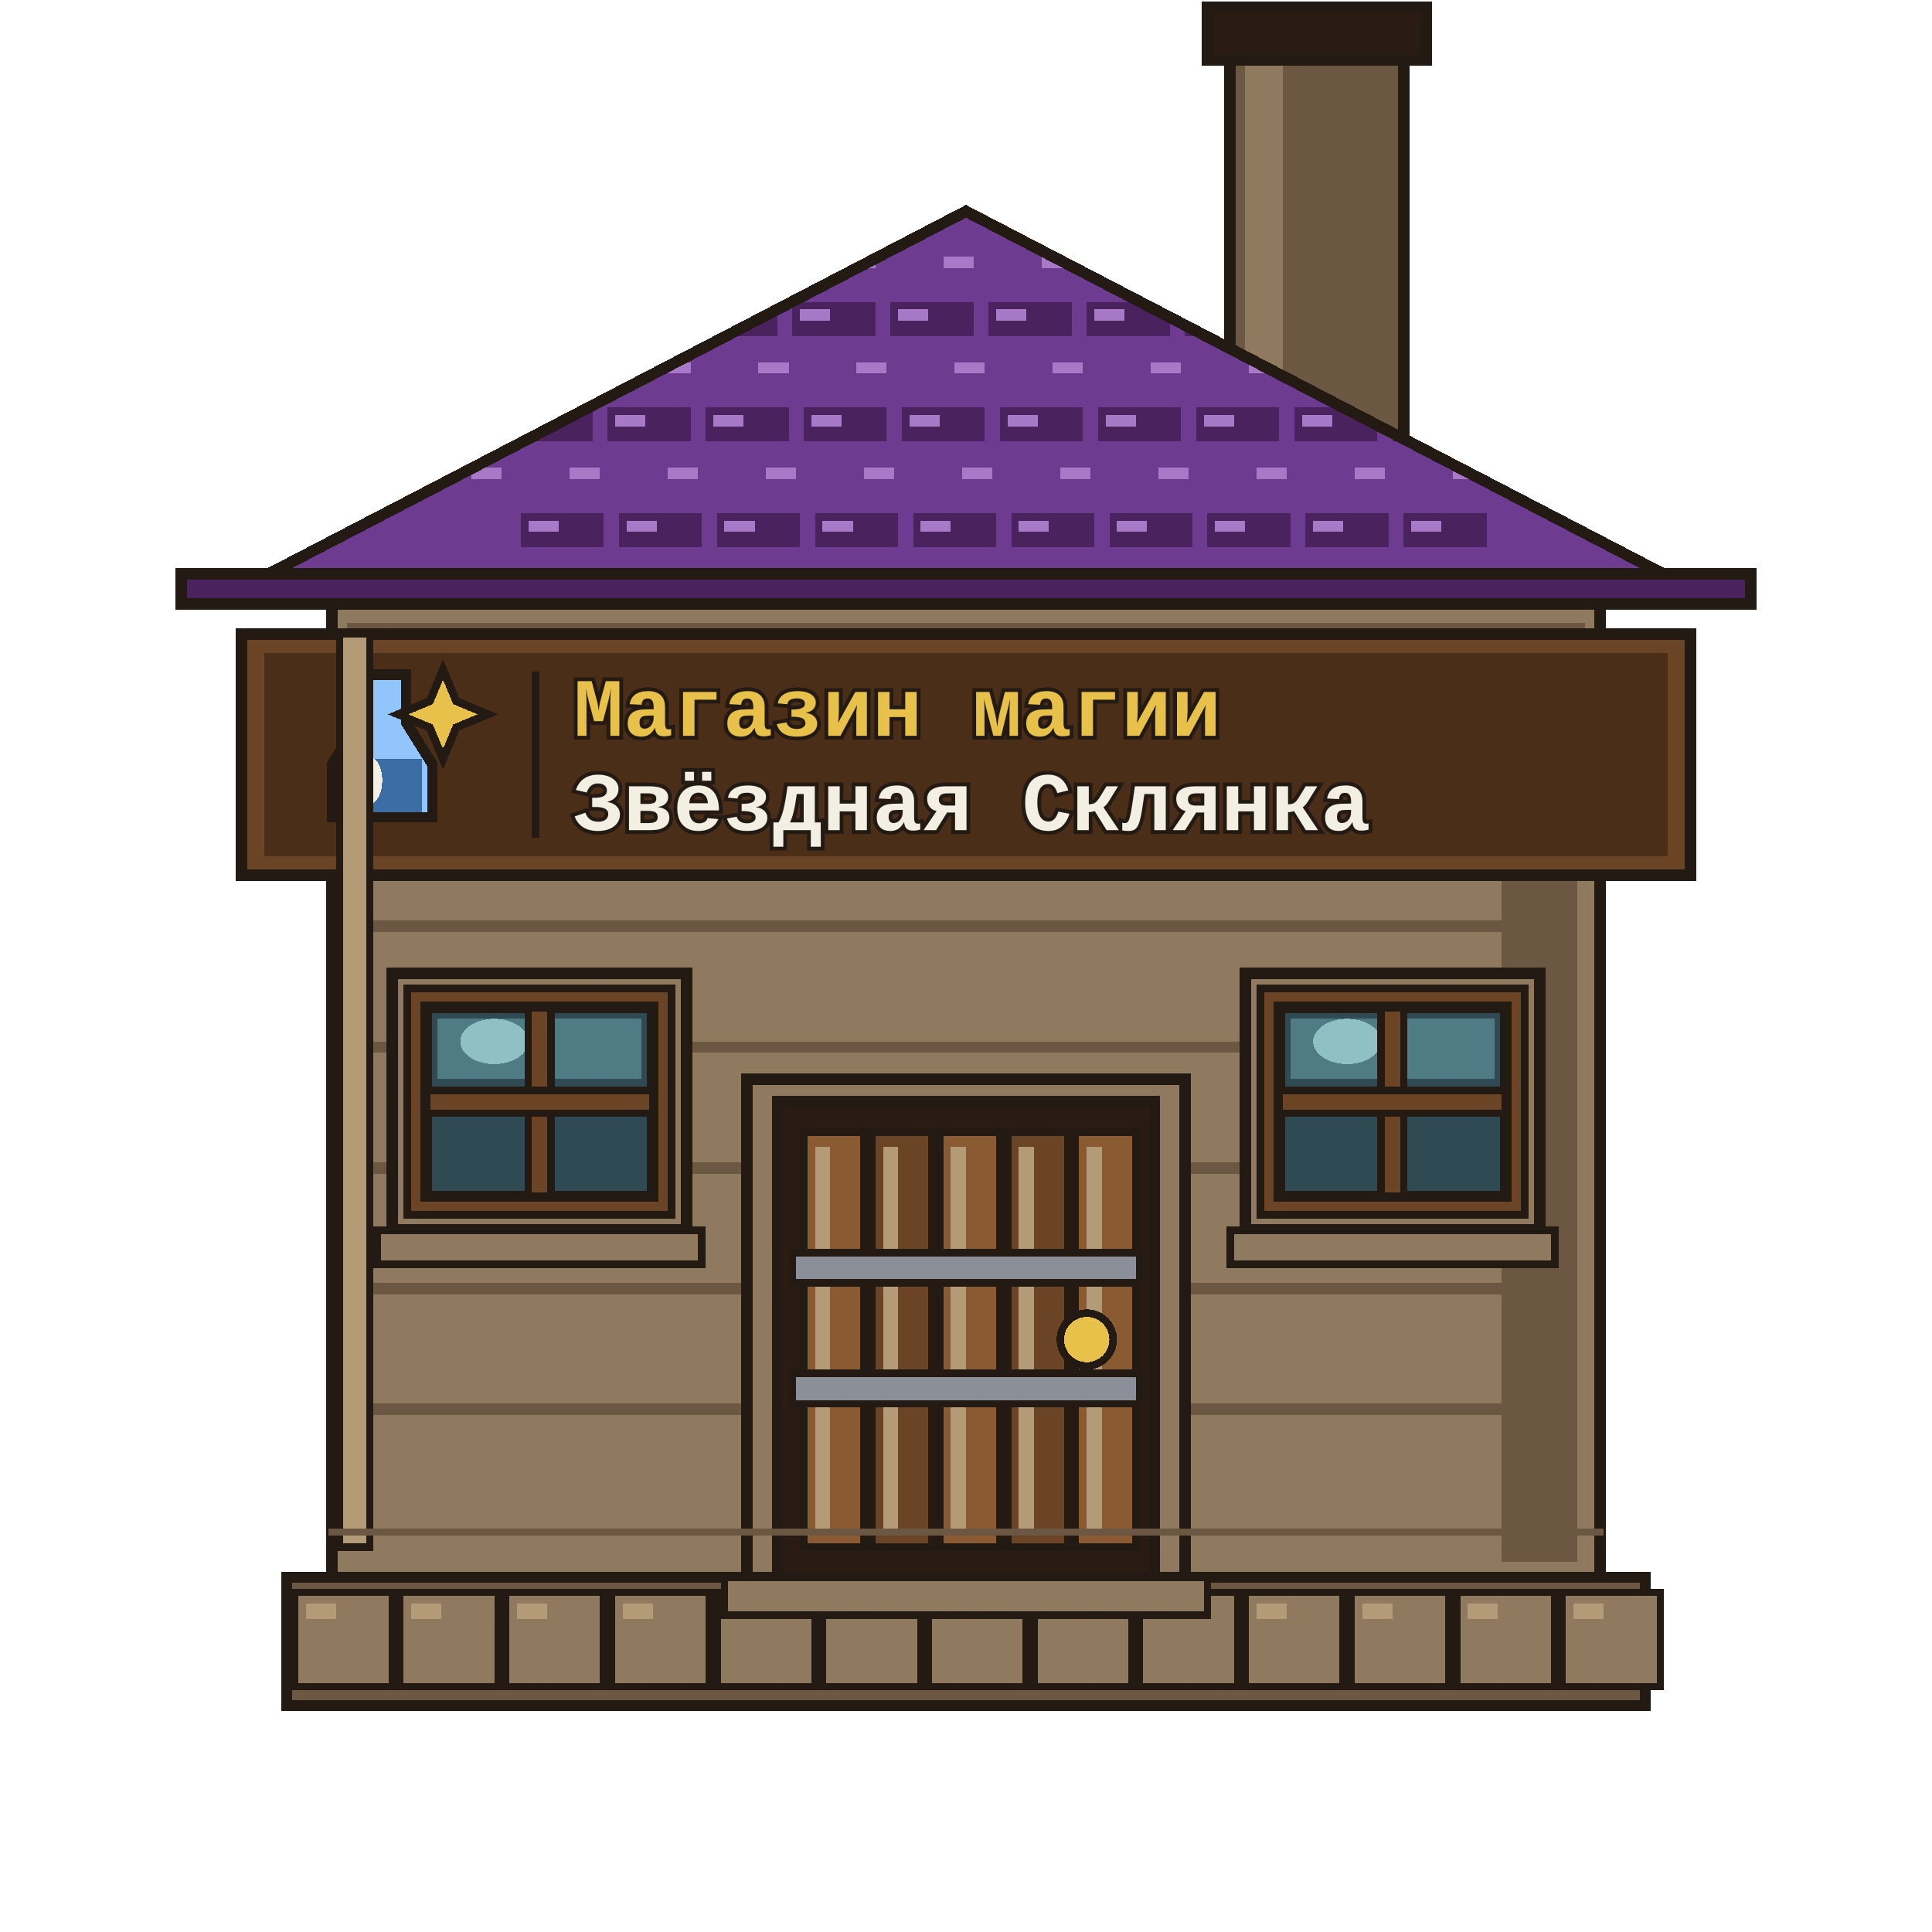
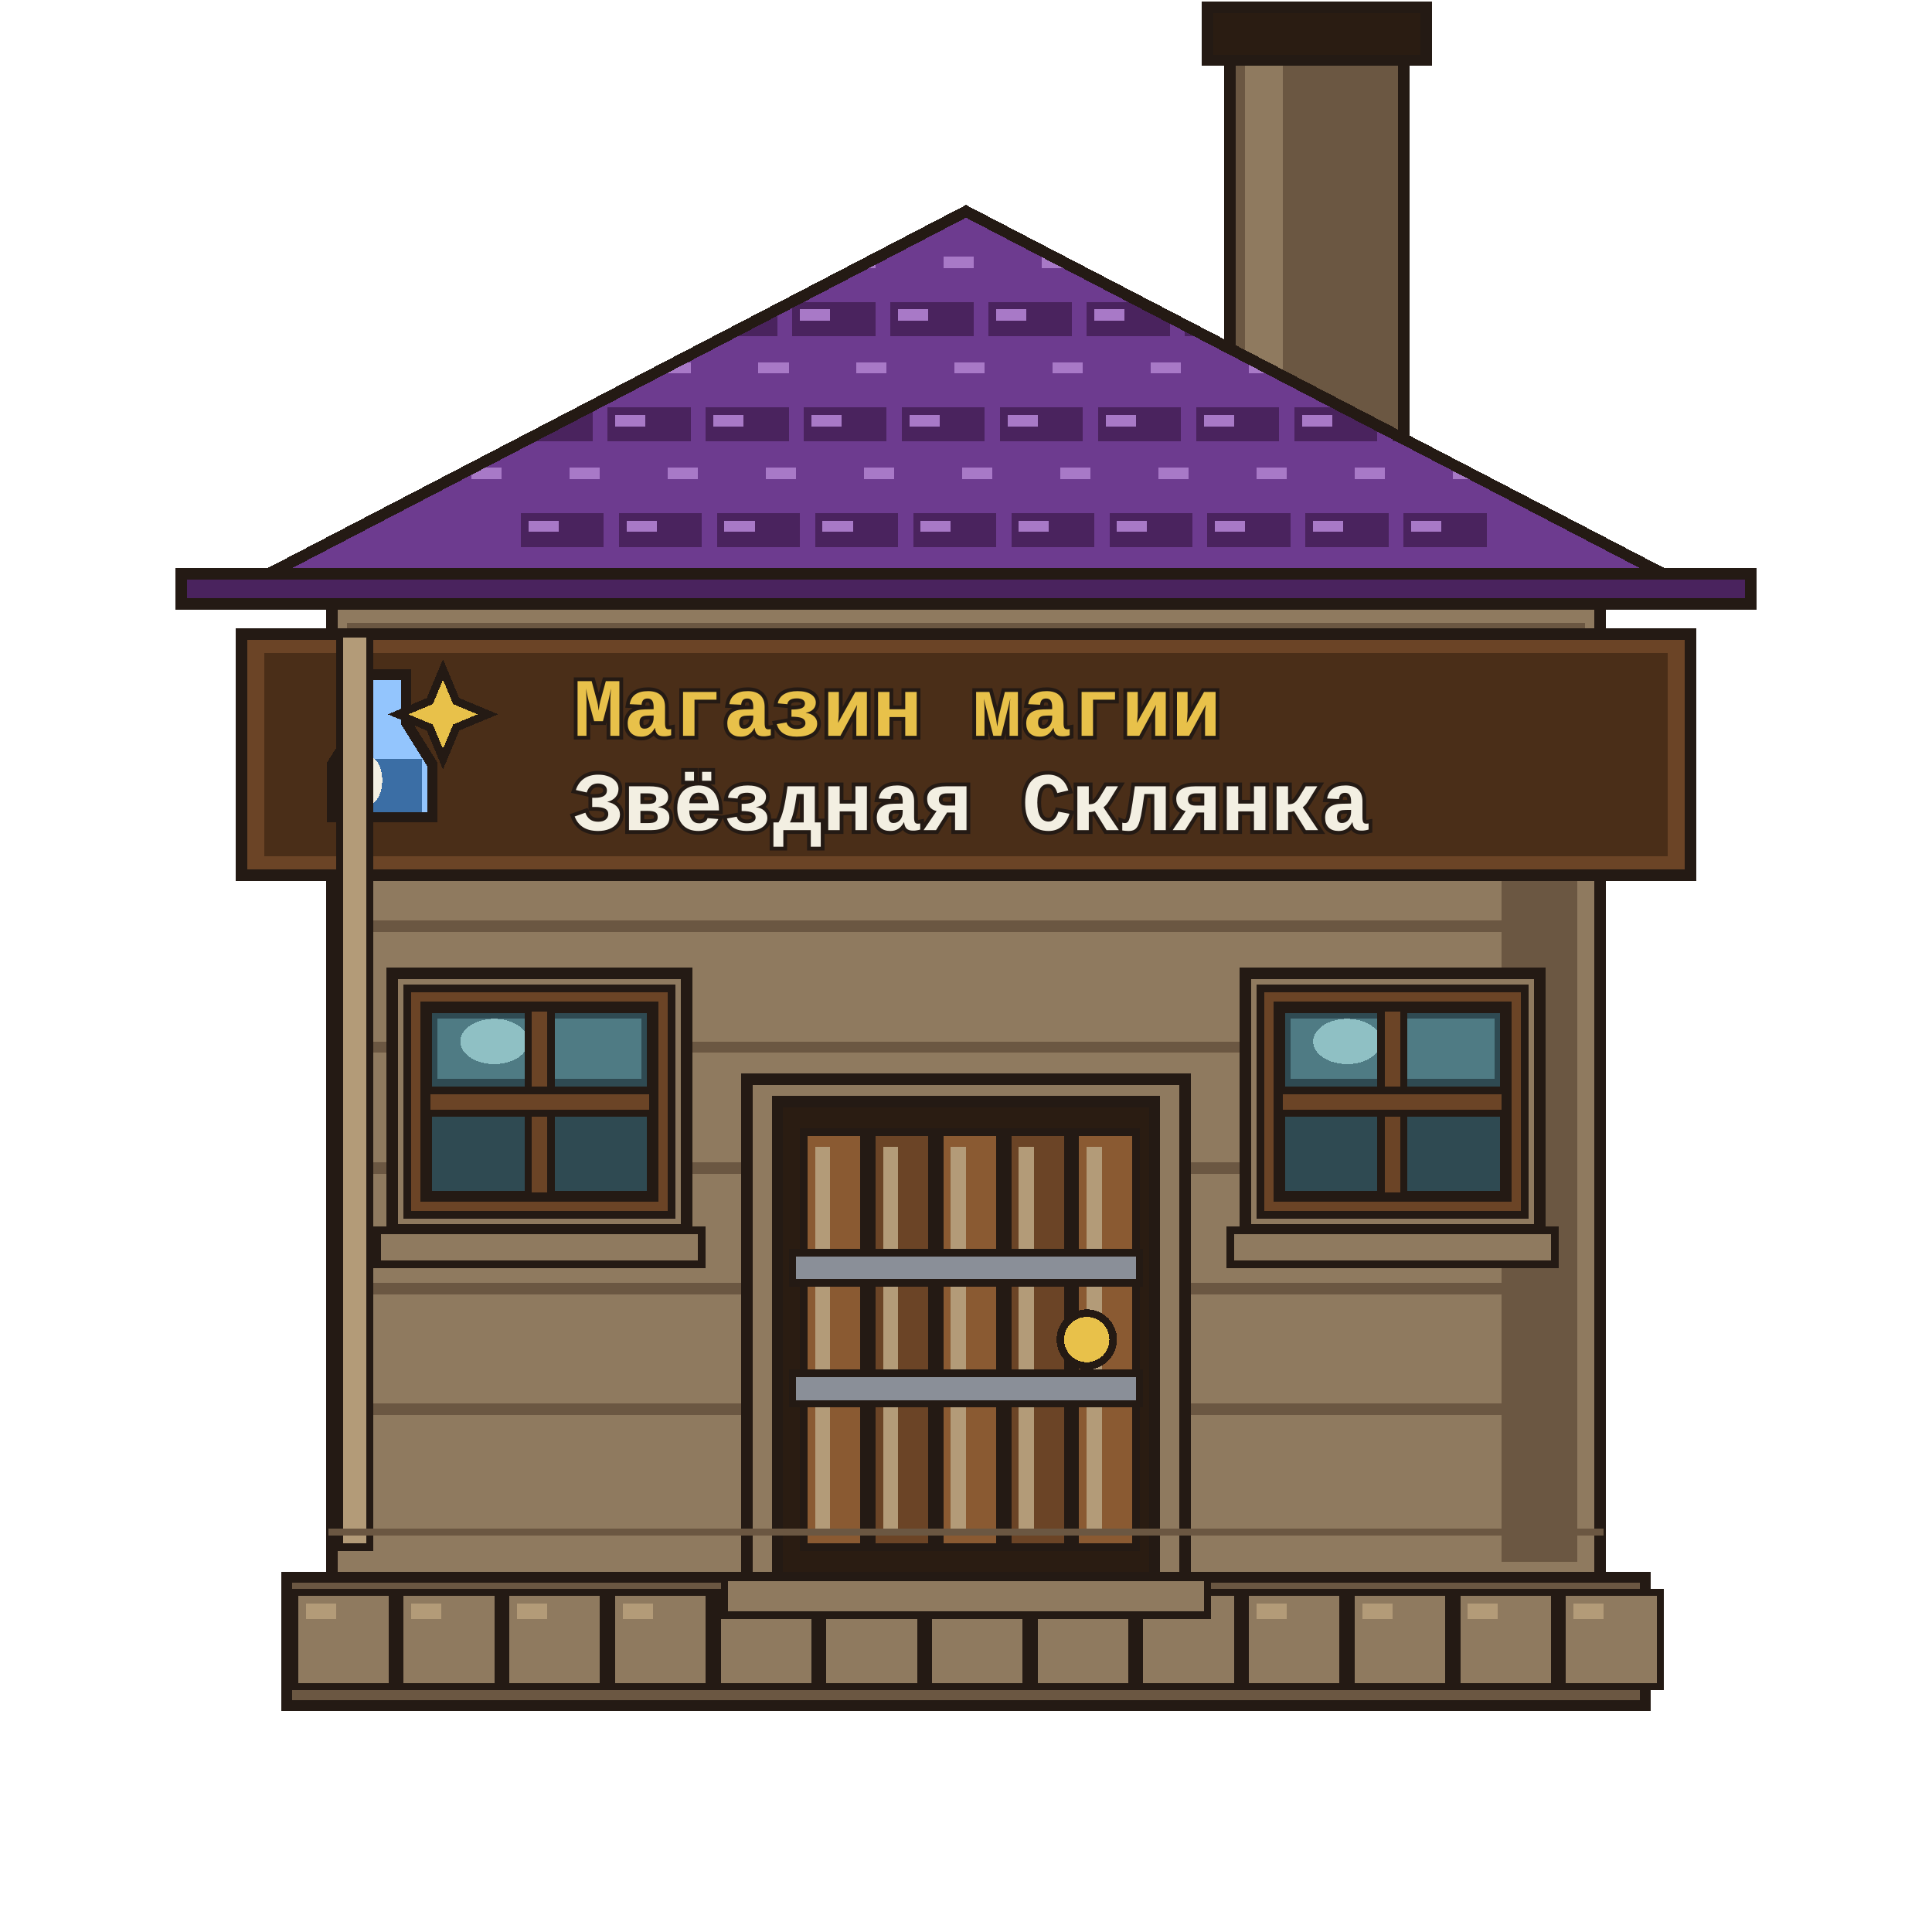
<svg xmlns="http://www.w3.org/2000/svg" viewBox="0 0 512 512" shape-rendering="crispEdges">
  <g id="chimney">
    <path d="M326 8 H372 V120 H326Z" fill="#6b5742" stroke="#241a14" stroke-width="3" stroke-linejoin="miter" stroke-linecap="square" />
    <path d="M330 12 H340 V116 H330Z" fill="#8f7a5f" stroke="none" />
    <path d="M320 2 H378 V16 H320Z" fill="#2a1c12" stroke="#241a14" stroke-width="3" stroke-linejoin="miter" stroke-linecap="square" />
  </g>
  <g id="base">
    <path d="M76 418 H436 V452 H76Z" fill="#6b5742" stroke="#241a14" stroke-width="3" stroke-linejoin="miter" stroke-linecap="square" />
    <path d="M78 422 H104 V447 H78Z" fill="#8f7a5f" stroke="#241a14" stroke-width="2" stroke-linejoin="miter" stroke-linecap="square" />
    <path d="M81 425 H89 V429 H81Z" fill="#b39b78" stroke="none" />
    <path d="M106 422 H132 V447 H106Z" fill="#8f7a5f" stroke="#241a14" stroke-width="2" stroke-linejoin="miter" stroke-linecap="square" />
    <path d="M109 425 H117 V429 H109Z" fill="#b39b78" stroke="none" />
    <path d="M134 422 H160 V447 H134Z" fill="#8f7a5f" stroke="#241a14" stroke-width="2" stroke-linejoin="miter" stroke-linecap="square" />
    <path d="M137 425 H145 V429 H137Z" fill="#b39b78" stroke="none" />
    <path d="M162 422 H188 V447 H162Z" fill="#8f7a5f" stroke="#241a14" stroke-width="2" stroke-linejoin="miter" stroke-linecap="square" />
    <path d="M165 425 H173 V429 H165Z" fill="#b39b78" stroke="none" />
    <path d="M190 422 H216 V447 H190Z" fill="#8f7a5f" stroke="#241a14" stroke-width="2" stroke-linejoin="miter" stroke-linecap="square" />
    <path d="M193 425 H201 V429 H193Z" fill="#b39b78" stroke="none" />
    <path d="M218 422 H244 V447 H218Z" fill="#8f7a5f" stroke="#241a14" stroke-width="2" stroke-linejoin="miter" stroke-linecap="square" />
    <path d="M221 425 H229 V429 H221Z" fill="#b39b78" stroke="none" />
    <path d="M246 422 H272 V447 H246Z" fill="#8f7a5f" stroke="#241a14" stroke-width="2" stroke-linejoin="miter" stroke-linecap="square" />
    <path d="M249 425 H257 V429 H249Z" fill="#b39b78" stroke="none" />
    <path d="M274 422 H300 V447 H274Z" fill="#8f7a5f" stroke="#241a14" stroke-width="2" stroke-linejoin="miter" stroke-linecap="square" />
    <path d="M277 425 H285 V429 H277Z" fill="#b39b78" stroke="none" />
    <path d="M302 422 H328 V447 H302Z" fill="#8f7a5f" stroke="#241a14" stroke-width="2" stroke-linejoin="miter" stroke-linecap="square" />
    <path d="M305 425 H313 V429 H305Z" fill="#b39b78" stroke="none" />
    <path d="M330 422 H356 V447 H330Z" fill="#8f7a5f" stroke="#241a14" stroke-width="2" stroke-linejoin="miter" stroke-linecap="square" />
    <path d="M333 425 H341 V429 H333Z" fill="#b39b78" stroke="none" />
    <path d="M358 422 H384 V447 H358Z" fill="#8f7a5f" stroke="#241a14" stroke-width="2" stroke-linejoin="miter" stroke-linecap="square" />
    <path d="M361 425 H369 V429 H361Z" fill="#b39b78" stroke="none" />
    <path d="M386 422 H412 V447 H386Z" fill="#8f7a5f" stroke="#241a14" stroke-width="2" stroke-linejoin="miter" stroke-linecap="square" />
    <path d="M389 425 H397 V429 H389Z" fill="#b39b78" stroke="none" />
    <path d="M414 422 H440 V447 H414Z" fill="#8f7a5f" stroke="#241a14" stroke-width="2" stroke-linejoin="miter" stroke-linecap="square" />
    <path d="M417 425 H425 V429 H417Z" fill="#b39b78" stroke="none" />
  </g>
  <g id="wall">
    <path d="M88 160 H424 V418 H88Z" fill="#8f7a5f" stroke="#241a14" stroke-width="3" stroke-linejoin="miter" stroke-linecap="square" />
    <path d="M92 165 H420 V175 H92Z" fill="#6b5742" stroke="none" />
    <path d="M96 178 H416 V186 H96Z" fill="#8f7a5f" stroke="none" />
    <path d="M398 168 H418 V414 H398Z" fill="#6b5742" stroke="none" />
    <path d="M94 180 H418 V183 H94Z" fill="#6b5742" stroke="none" />
    <path d="M94 212 H418 V215 H94Z" fill="#6b5742" stroke="none" />
    <path d="M94 244 H418 V247 H94Z" fill="#6b5742" stroke="none" />
    <path d="M94 276 H418 V279 H94Z" fill="#6b5742" stroke="none" />
    <path d="M94 308 H418 V311 H94Z" fill="#6b5742" stroke="none" />
    <path d="M94 340 H418 V343 H94Z" fill="#6b5742" stroke="none" />
    <path d="M94 372 H418 V375 H94Z" fill="#6b5742" stroke="none" />
  </g>
  <g id="roof">
    <defs>
      <clipPath id="roofClip">
        <path d="M56 160 L256 56 L456 160Z" />
      </clipPath>
    </defs>
    <path d="M56 160 L256 56 L456 160Z" fill="#6d3b8f" stroke="#241a14" stroke-width="3" stroke-linejoin="miter" />
    <g clip-path="url(#roofClip)">
      <path d="M66 66 H88 V75 H66Z" fill="#6d3b8f" stroke="none" />
      <path d="M68 68 H76 V71 H68Z" fill="#a879c7" stroke="none" />
      <path d="M92 66 H114 V75 H92Z" fill="#6d3b8f" stroke="none" />
      <path d="M94 68 H102 V71 H94Z" fill="#a879c7" stroke="none" />
      <path d="M118 66 H140 V75 H118Z" fill="#6d3b8f" stroke="none" />
      <path d="M120 68 H128 V71 H120Z" fill="#a879c7" stroke="none" />
      <path d="M144 66 H166 V75 H144Z" fill="#6d3b8f" stroke="none" />
      <path d="M146 68 H154 V71 H146Z" fill="#a879c7" stroke="none" />
      <path d="M170 66 H192 V75 H170Z" fill="#6d3b8f" stroke="none" />
      <path d="M172 68 H180 V71 H172Z" fill="#a879c7" stroke="none" />
      <path d="M196 66 H218 V75 H196Z" fill="#6d3b8f" stroke="none" />
      <path d="M198 68 H206 V71 H198Z" fill="#a879c7" stroke="none" />
      <path d="M222 66 H244 V75 H222Z" fill="#6d3b8f" stroke="none" />
      <path d="M224 68 H232 V71 H224Z" fill="#a879c7" stroke="none" />
      <path d="M248 66 H270 V75 H248Z" fill="#6d3b8f" stroke="none" />
      <path d="M250 68 H258 V71 H250Z" fill="#a879c7" stroke="none" />
      <path d="M274 66 H296 V75 H274Z" fill="#6d3b8f" stroke="none" />
      <path d="M276 68 H284 V71 H276Z" fill="#a879c7" stroke="none" />
      <path d="M300 66 H322 V75 H300Z" fill="#6d3b8f" stroke="none" />
      <path d="M302 68 H310 V71 H302Z" fill="#a879c7" stroke="none" />
      <path d="M326 66 H348 V75 H326Z" fill="#6d3b8f" stroke="none" />
      <path d="M328 68 H336 V71 H328Z" fill="#a879c7" stroke="none" />
      <path d="M352 66 H374 V75 H352Z" fill="#6d3b8f" stroke="none" />
      <path d="M354 68 H362 V71 H354Z" fill="#a879c7" stroke="none" />
      <path d="M378 66 H400 V75 H378Z" fill="#6d3b8f" stroke="none" />
      <path d="M380 68 H388 V71 H380Z" fill="#a879c7" stroke="none" />
      <path d="M404 66 H426 V75 H404Z" fill="#6d3b8f" stroke="none" />
      <path d="M406 68 H414 V71 H406Z" fill="#a879c7" stroke="none" />
      <path d="M430 66 H452 V75 H430Z" fill="#6d3b8f" stroke="none" />
      <path d="M432 68 H440 V71 H432Z" fill="#a879c7" stroke="none" />
      <path d="M80 80 H102 V89 H80Z" fill="#4a235e" stroke="none" />
      <path d="M82 82 H90 V85 H82Z" fill="#a879c7" stroke="none" />
      <path d="M106 80 H128 V89 H106Z" fill="#4a235e" stroke="none" />
      <path d="M108 82 H116 V85 H108Z" fill="#a879c7" stroke="none" />
      <path d="M132 80 H154 V89 H132Z" fill="#4a235e" stroke="none" />
      <path d="M134 82 H142 V85 H134Z" fill="#a879c7" stroke="none" />
      <path d="M158 80 H180 V89 H158Z" fill="#4a235e" stroke="none" />
      <path d="M160 82 H168 V85 H160Z" fill="#a879c7" stroke="none" />
      <path d="M184 80 H206 V89 H184Z" fill="#4a235e" stroke="none" />
      <path d="M186 82 H194 V85 H186Z" fill="#a879c7" stroke="none" />
      <path d="M210 80 H232 V89 H210Z" fill="#4a235e" stroke="none" />
      <path d="M212 82 H220 V85 H212Z" fill="#a879c7" stroke="none" />
      <path d="M236 80 H258 V89 H236Z" fill="#4a235e" stroke="none" />
      <path d="M238 82 H246 V85 H238Z" fill="#a879c7" stroke="none" />
      <path d="M262 80 H284 V89 H262Z" fill="#4a235e" stroke="none" />
      <path d="M264 82 H272 V85 H264Z" fill="#a879c7" stroke="none" />
      <path d="M288 80 H310 V89 H288Z" fill="#4a235e" stroke="none" />
      <path d="M290 82 H298 V85 H290Z" fill="#a879c7" stroke="none" />
      <path d="M314 80 H336 V89 H314Z" fill="#4a235e" stroke="none" />
      <path d="M316 82 H324 V85 H316Z" fill="#a879c7" stroke="none" />
      <path d="M340 80 H362 V89 H340Z" fill="#4a235e" stroke="none" />
      <path d="M342 82 H350 V85 H342Z" fill="#a879c7" stroke="none" />
      <path d="M366 80 H388 V89 H366Z" fill="#4a235e" stroke="none" />
      <path d="M368 82 H376 V85 H368Z" fill="#a879c7" stroke="none" />
      <path d="M392 80 H414 V89 H392Z" fill="#4a235e" stroke="none" />
      <path d="M394 82 H402 V85 H394Z" fill="#a879c7" stroke="none" />
      <path d="M418 80 H440 V89 H418Z" fill="#4a235e" stroke="none" />
      <path d="M420 82 H428 V85 H420Z" fill="#a879c7" stroke="none" />
      <path d="M95 94 H117 V103 H95Z" fill="#6d3b8f" stroke="none" />
      <path d="M97 96 H105 V99 H97Z" fill="#a879c7" stroke="none" />
      <path d="M121 94 H143 V103 H121Z" fill="#6d3b8f" stroke="none" />
      <path d="M123 96 H131 V99 H123Z" fill="#a879c7" stroke="none" />
      <path d="M147 94 H169 V103 H147Z" fill="#6d3b8f" stroke="none" />
      <path d="M149 96 H157 V99 H149Z" fill="#a879c7" stroke="none" />
      <path d="M173 94 H195 V103 H173Z" fill="#6d3b8f" stroke="none" />
      <path d="M175 96 H183 V99 H175Z" fill="#a879c7" stroke="none" />
      <path d="M199 94 H221 V103 H199Z" fill="#6d3b8f" stroke="none" />
      <path d="M201 96 H209 V99 H201Z" fill="#a879c7" stroke="none" />
      <path d="M225 94 H247 V103 H225Z" fill="#6d3b8f" stroke="none" />
      <path d="M227 96 H235 V99 H227Z" fill="#a879c7" stroke="none" />
      <path d="M251 94 H273 V103 H251Z" fill="#6d3b8f" stroke="none" />
      <path d="M253 96 H261 V99 H253Z" fill="#a879c7" stroke="none" />
      <path d="M277 94 H299 V103 H277Z" fill="#6d3b8f" stroke="none" />
      <path d="M279 96 H287 V99 H279Z" fill="#a879c7" stroke="none" />
      <path d="M303 94 H325 V103 H303Z" fill="#6d3b8f" stroke="none" />
      <path d="M305 96 H313 V99 H305Z" fill="#a879c7" stroke="none" />
      <path d="M329 94 H351 V103 H329Z" fill="#6d3b8f" stroke="none" />
      <path d="M331 96 H339 V99 H331Z" fill="#a879c7" stroke="none" />
      <path d="M355 94 H377 V103 H355Z" fill="#6d3b8f" stroke="none" />
      <path d="M357 96 H365 V99 H357Z" fill="#a879c7" stroke="none" />
      <path d="M381 94 H403 V103 H381Z" fill="#6d3b8f" stroke="none" />
      <path d="M383 96 H391 V99 H383Z" fill="#a879c7" stroke="none" />
      <path d="M407 94 H429 V103 H407Z" fill="#6d3b8f" stroke="none" />
      <path d="M409 96 H417 V99 H409Z" fill="#a879c7" stroke="none" />
      <path d="M109 108 H131 V117 H109Z" fill="#4a235e" stroke="none" />
      <path d="M111 110 H119 V113 H111Z" fill="#a879c7" stroke="none" />
      <path d="M135 108 H157 V117 H135Z" fill="#4a235e" stroke="none" />
      <path d="M137 110 H145 V113 H137Z" fill="#a879c7" stroke="none" />
      <path d="M161 108 H183 V117 H161Z" fill="#4a235e" stroke="none" />
      <path d="M163 110 H171 V113 H163Z" fill="#a879c7" stroke="none" />
      <path d="M187 108 H209 V117 H187Z" fill="#4a235e" stroke="none" />
      <path d="M189 110 H197 V113 H189Z" fill="#a879c7" stroke="none" />
      <path d="M213 108 H235 V117 H213Z" fill="#4a235e" stroke="none" />
      <path d="M215 110 H223 V113 H215Z" fill="#a879c7" stroke="none" />
      <path d="M239 108 H261 V117 H239Z" fill="#4a235e" stroke="none" />
      <path d="M241 110 H249 V113 H241Z" fill="#a879c7" stroke="none" />
      <path d="M265 108 H287 V117 H265Z" fill="#4a235e" stroke="none" />
      <path d="M267 110 H275 V113 H267Z" fill="#a879c7" stroke="none" />
      <path d="M291 108 H313 V117 H291Z" fill="#4a235e" stroke="none" />
      <path d="M293 110 H301 V113 H293Z" fill="#a879c7" stroke="none" />
      <path d="M317 108 H339 V117 H317Z" fill="#4a235e" stroke="none" />
      <path d="M319 110 H327 V113 H319Z" fill="#a879c7" stroke="none" />
      <path d="M343 108 H365 V117 H343Z" fill="#4a235e" stroke="none" />
      <path d="M345 110 H353 V113 H345Z" fill="#a879c7" stroke="none" />
      <path d="M369 108 H391 V117 H369Z" fill="#4a235e" stroke="none" />
      <path d="M371 110 H379 V113 H371Z" fill="#a879c7" stroke="none" />
      <path d="M395 108 H417 V117 H395Z" fill="#4a235e" stroke="none" />
      <path d="M397 110 H405 V113 H397Z" fill="#a879c7" stroke="none" />
      <path d="M123 122 H145 V131 H123Z" fill="#6d3b8f" stroke="none" />
      <path d="M125 124 H133 V127 H125Z" fill="#a879c7" stroke="none" />
      <path d="M149 122 H171 V131 H149Z" fill="#6d3b8f" stroke="none" />
      <path d="M151 124 H159 V127 H151Z" fill="#a879c7" stroke="none" />
      <path d="M175 122 H197 V131 H175Z" fill="#6d3b8f" stroke="none" />
      <path d="M177 124 H185 V127 H177Z" fill="#a879c7" stroke="none" />
      <path d="M201 122 H223 V131 H201Z" fill="#6d3b8f" stroke="none" />
      <path d="M203 124 H211 V127 H203Z" fill="#a879c7" stroke="none" />
      <path d="M227 122 H249 V131 H227Z" fill="#6d3b8f" stroke="none" />
      <path d="M229 124 H237 V127 H229Z" fill="#a879c7" stroke="none" />
      <path d="M253 122 H275 V131 H253Z" fill="#6d3b8f" stroke="none" />
      <path d="M255 124 H263 V127 H255Z" fill="#a879c7" stroke="none" />
      <path d="M279 122 H301 V131 H279Z" fill="#6d3b8f" stroke="none" />
      <path d="M281 124 H289 V127 H281Z" fill="#a879c7" stroke="none" />
      <path d="M305 122 H327 V131 H305Z" fill="#6d3b8f" stroke="none" />
      <path d="M307 124 H315 V127 H307Z" fill="#a879c7" stroke="none" />
      <path d="M331 122 H353 V131 H331Z" fill="#6d3b8f" stroke="none" />
      <path d="M333 124 H341 V127 H333Z" fill="#a879c7" stroke="none" />
      <path d="M357 122 H379 V131 H357Z" fill="#6d3b8f" stroke="none" />
      <path d="M359 124 H367 V127 H359Z" fill="#a879c7" stroke="none" />
      <path d="M383 122 H405 V131 H383Z" fill="#6d3b8f" stroke="none" />
      <path d="M385 124 H393 V127 H385Z" fill="#a879c7" stroke="none" />
      <path d="M138 136 H160 V145 H138Z" fill="#4a235e" stroke="none" />
      <path d="M140 138 H148 V141 H140Z" fill="#a879c7" stroke="none" />
      <path d="M164 136 H186 V145 H164Z" fill="#4a235e" stroke="none" />
      <path d="M166 138 H174 V141 H166Z" fill="#a879c7" stroke="none" />
      <path d="M190 136 H212 V145 H190Z" fill="#4a235e" stroke="none" />
      <path d="M192 138 H200 V141 H192Z" fill="#a879c7" stroke="none" />
      <path d="M216 136 H238 V145 H216Z" fill="#4a235e" stroke="none" />
      <path d="M218 138 H226 V141 H218Z" fill="#a879c7" stroke="none" />
      <path d="M242 136 H264 V145 H242Z" fill="#4a235e" stroke="none" />
      <path d="M244 138 H252 V141 H244Z" fill="#a879c7" stroke="none" />
      <path d="M268 136 H290 V145 H268Z" fill="#4a235e" stroke="none" />
      <path d="M270 138 H278 V141 H270Z" fill="#a879c7" stroke="none" />
      <path d="M294 136 H316 V145 H294Z" fill="#4a235e" stroke="none" />
      <path d="M296 138 H304 V141 H296Z" fill="#a879c7" stroke="none" />
      <path d="M320 136 H342 V145 H320Z" fill="#4a235e" stroke="none" />
      <path d="M322 138 H330 V141 H322Z" fill="#a879c7" stroke="none" />
      <path d="M346 136 H368 V145 H346Z" fill="#4a235e" stroke="none" />
      <path d="M348 138 H356 V141 H348Z" fill="#a879c7" stroke="none" />
      <path d="M372 136 H394 V145 H372Z" fill="#4a235e" stroke="none" />
      <path d="M374 138 H382 V141 H374Z" fill="#a879c7" stroke="none" />
      <path d="M152 150 H174 V159 H152Z" fill="#6d3b8f" stroke="none" />
      <path d="M154 152 H162 V155 H154Z" fill="#a879c7" stroke="none" />
      <path d="M178 150 H200 V159 H178Z" fill="#6d3b8f" stroke="none" />
      <path d="M180 152 H188 V155 H180Z" fill="#a879c7" stroke="none" />
      <path d="M204 150 H226 V159 H204Z" fill="#6d3b8f" stroke="none" />
      <path d="M206 152 H214 V155 H206Z" fill="#a879c7" stroke="none" />
      <path d="M230 150 H252 V159 H230Z" fill="#6d3b8f" stroke="none" />
      <path d="M232 152 H240 V155 H232Z" fill="#a879c7" stroke="none" />
      <path d="M256 150 H278 V159 H256Z" fill="#6d3b8f" stroke="none" />
      <path d="M258 152 H266 V155 H258Z" fill="#a879c7" stroke="none" />
      <path d="M282 150 H304 V159 H282Z" fill="#6d3b8f" stroke="none" />
      <path d="M284 152 H292 V155 H284Z" fill="#a879c7" stroke="none" />
      <path d="M308 150 H330 V159 H308Z" fill="#6d3b8f" stroke="none" />
      <path d="M310 152 H318 V155 H310Z" fill="#a879c7" stroke="none" />
      <path d="M334 150 H356 V159 H334Z" fill="#6d3b8f" stroke="none" />
      <path d="M336 152 H344 V155 H336Z" fill="#a879c7" stroke="none" />
    </g>
    <path d="M56 160 L256 56 L456 160Z" fill="none" stroke="#241a14" stroke-width="3" stroke-linejoin="miter" />
    <path d="M48 152 H464 V160 H48Z" fill="#4a235e" stroke="#241a14" stroke-width="3" stroke-linejoin="miter" stroke-linecap="square" />
  </g>
  <g id="sign" data-sign-name="Магазин магии «Звёздная Склянка»" data-sign-type="Магазин магии" data-sign-shop="Звёздная Склянка">
    <path id="signBoard" d="M64 168 H448 V232 H64Z" fill="#6b4426" stroke="#241a14" stroke-width="3" stroke-linejoin="miter" stroke-linecap="square" />
    <path d="M70 173 H442 V227 H70Z" fill="#4a2e18" stroke="none" />
-     <path d="M142 179 V221" fill="none" stroke="#241a14" stroke-width="2" stroke-linecap="square" />
    <g transform="translate(74 176) scale(0.7)" data-sign="potion_star">
      <path d="M30 4 H48 V22 L58 38 V58 H20 V38 L30 22Z" fill="#93c5fd" stroke="#241a14" stroke-width="4" stroke-linejoin="miter" />
      <path d="M24 36 H54 V56 H24Z" fill="#3b6ea5" stroke="none" />
      <path d="M62 2 L67 14 L79 19 L67 24 L62 36 L57 24 L45 19 L57 14Z" fill="#e8c14a" stroke="#241a14" stroke-width="3" stroke-linejoin="miter" />
      <ellipse cx="34" cy="44" rx="5" ry="9" fill="#f3efe2" stroke="none" />
    </g>
    <text data-line="type" x="152" y="195" font-family="'Courier New', monospace" font-size="22" font-weight="700" fill="#e8c14a" stroke="#241a14" stroke-width="2" paint-order="stroke" text-rendering="geometricPrecision" textLength="177.3" lengthAdjust="spacingAndGlyphs">Магазин магии</text>
    <text data-line="shop" x="152" y="220" font-family="'Courier New', monospace" font-size="22" font-weight="700" fill="#f3efe2" stroke="#241a14" stroke-width="2" paint-order="stroke" text-rendering="geometricPrecision" textLength="218.2" lengthAdjust="spacingAndGlyphs">Звёздная Склянка</text>
  </g>
  <g id="window">
    <path d="M104 258 H182 V326 H104Z" fill="#8f7a5f" stroke="#241a14" stroke-width="3" stroke-linejoin="miter" stroke-linecap="square" />
    <path d="M108 262 H178 V322 H108Z" fill="#6b4426" stroke="#241a14" stroke-width="2" stroke-linejoin="miter" stroke-linecap="square" />
    <path d="M113 267 H173 V317 H113Z" fill="#2f4a52" stroke="#241a14" stroke-width="3" stroke-linejoin="miter" stroke-linecap="square" />
    <path d="M116 270 H139 V286 H116Z" fill="#4f7b84" stroke="none" />
    <path d="M147 270 H170 V286 H147Z" fill="#4f7b84" stroke="none" />
    <ellipse cx="131" cy="276" rx="9" ry="6" fill="#8fc0c4" stroke="none" />
    <path d="M140 267 H146 V317 H140Z" fill="#6b4426" stroke="#241a14" stroke-width="2" stroke-linejoin="miter" stroke-linecap="square" />
    <path d="M113 289 H173 V295 H113Z" fill="#6b4426" stroke="#241a14" stroke-width="2" stroke-linejoin="miter" stroke-linecap="square" />
    <path d="M100 326 H186 V335 H100Z" fill="#8f7a5f" stroke="#241a14" stroke-width="2" stroke-linejoin="miter" stroke-linecap="square" />
    <path d="M330 258 H408 V326 H330Z" fill="#8f7a5f" stroke="#241a14" stroke-width="3" stroke-linejoin="miter" stroke-linecap="square" />
    <path d="M334 262 H404 V322 H334Z" fill="#6b4426" stroke="#241a14" stroke-width="2" stroke-linejoin="miter" stroke-linecap="square" />
    <path d="M339 267 H399 V317 H339Z" fill="#2f4a52" stroke="#241a14" stroke-width="3" stroke-linejoin="miter" stroke-linecap="square" />
    <path d="M342 270 H365 V286 H342Z" fill="#4f7b84" stroke="none" />
    <path d="M373 270 H396 V286 H373Z" fill="#4f7b84" stroke="none" />
    <ellipse cx="357" cy="276" rx="9" ry="6" fill="#8fc0c4" stroke="none" />
    <path d="M366 267 H372 V317 H366Z" fill="#6b4426" stroke="#241a14" stroke-width="2" stroke-linejoin="miter" stroke-linecap="square" />
    <path d="M339 289 H399 V295 H339Z" fill="#6b4426" stroke="#241a14" stroke-width="2" stroke-linejoin="miter" stroke-linecap="square" />
    <path d="M326 326 H412 V335 H326Z" fill="#8f7a5f" stroke="#241a14" stroke-width="2" stroke-linejoin="miter" stroke-linecap="square" />
  </g>
  <g id="door">
    <path d="M198 286 H314 V418 H198Z" fill="#8f7a5f" stroke="#241a14" stroke-width="3" stroke-linejoin="miter" stroke-linecap="square" />
    <path d="M206 292 H306 V418 H206Z" fill="#2a1c12" stroke="#241a14" stroke-width="3" />
    <path d="M213 300 H229 V410 H213Z" fill="#8a5a32" stroke="#241a14" stroke-width="2" stroke-linejoin="miter" stroke-linecap="square" />
    <path d="M216 304 H220 V406 H216Z" fill="#b39b78" stroke="none" />
    <path d="M231 300 H247 V410 H231Z" fill="#6b4426" stroke="#241a14" stroke-width="2" stroke-linejoin="miter" stroke-linecap="square" />
    <path d="M234 304 H238 V406 H234Z" fill="#b39b78" stroke="none" />
    <path d="M249 300 H265 V410 H249Z" fill="#8a5a32" stroke="#241a14" stroke-width="2" stroke-linejoin="miter" stroke-linecap="square" />
    <path d="M252 304 H256 V406 H252Z" fill="#b39b78" stroke="none" />
    <path d="M267 300 H283 V410 H267Z" fill="#6b4426" stroke="#241a14" stroke-width="2" stroke-linejoin="miter" stroke-linecap="square" />
    <path d="M270 304 H274 V406 H270Z" fill="#b39b78" stroke="none" />
    <path d="M285 300 H301 V410 H285Z" fill="#8a5a32" stroke="#241a14" stroke-width="2" stroke-linejoin="miter" stroke-linecap="square" />
    <path d="M288 304 H292 V406 H288Z" fill="#b39b78" stroke="none" />
    <path d="M210 332 H302 V340 H210Z" fill="#8a8f98" stroke="#241a14" stroke-width="2" stroke-linejoin="miter" stroke-linecap="square" />
    <path d="M210 364 H302 V372 H210Z" fill="#8a8f98" stroke="#241a14" stroke-width="2" stroke-linejoin="miter" stroke-linecap="square" />
    <ellipse cx="288" cy="355" rx="7" ry="7" fill="#e8c14a" stroke="#241a14" stroke-width="2" />
    <path d="M192 418 H320 V428 H192Z" fill="#8f7a5f" stroke="#241a14" stroke-width="2" stroke-linejoin="miter" stroke-linecap="square" />
  </g>
  <g id="decor">
    <path d="M90 168 H98 V410 H90Z" fill="#b39b78" stroke="#241a14" stroke-width="2" stroke-linejoin="miter" stroke-linecap="square" />
    <path d="M88 406 L424 406" fill="none" stroke="#6b5742" stroke-width="2" stroke-linecap="square" />
  </g>
</svg>
